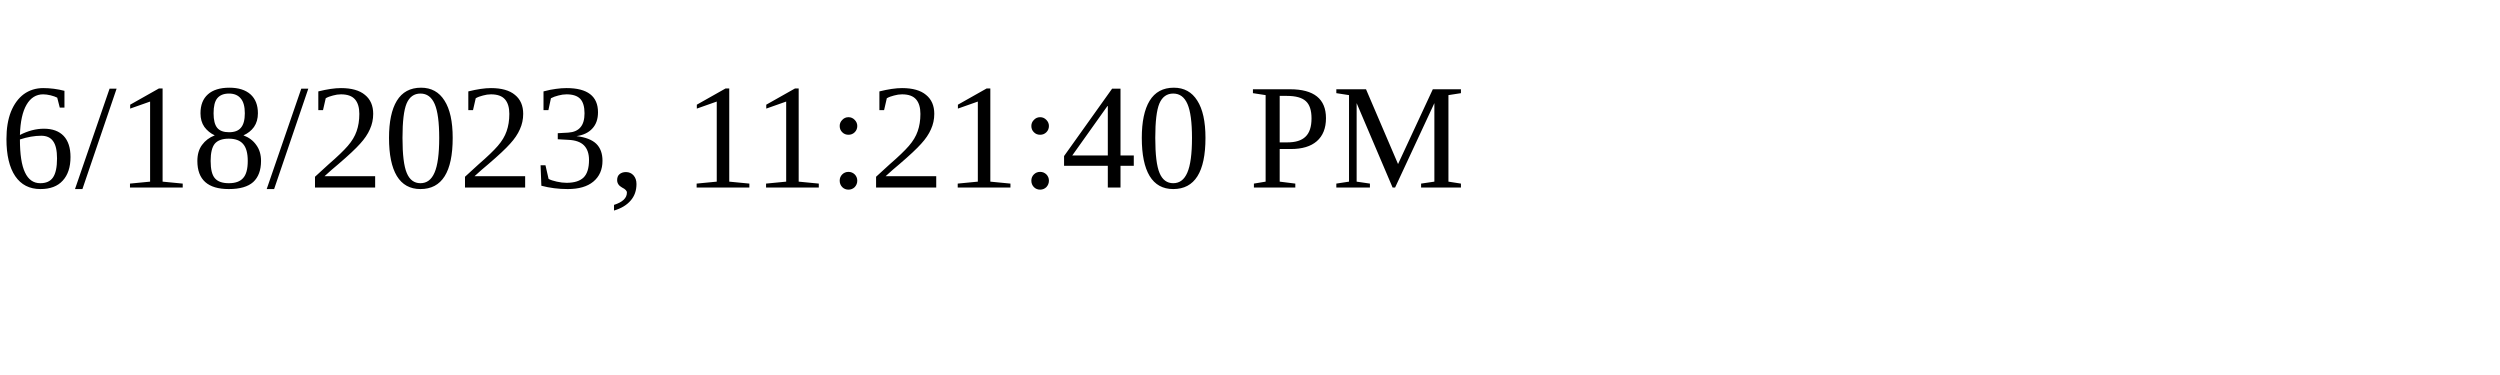
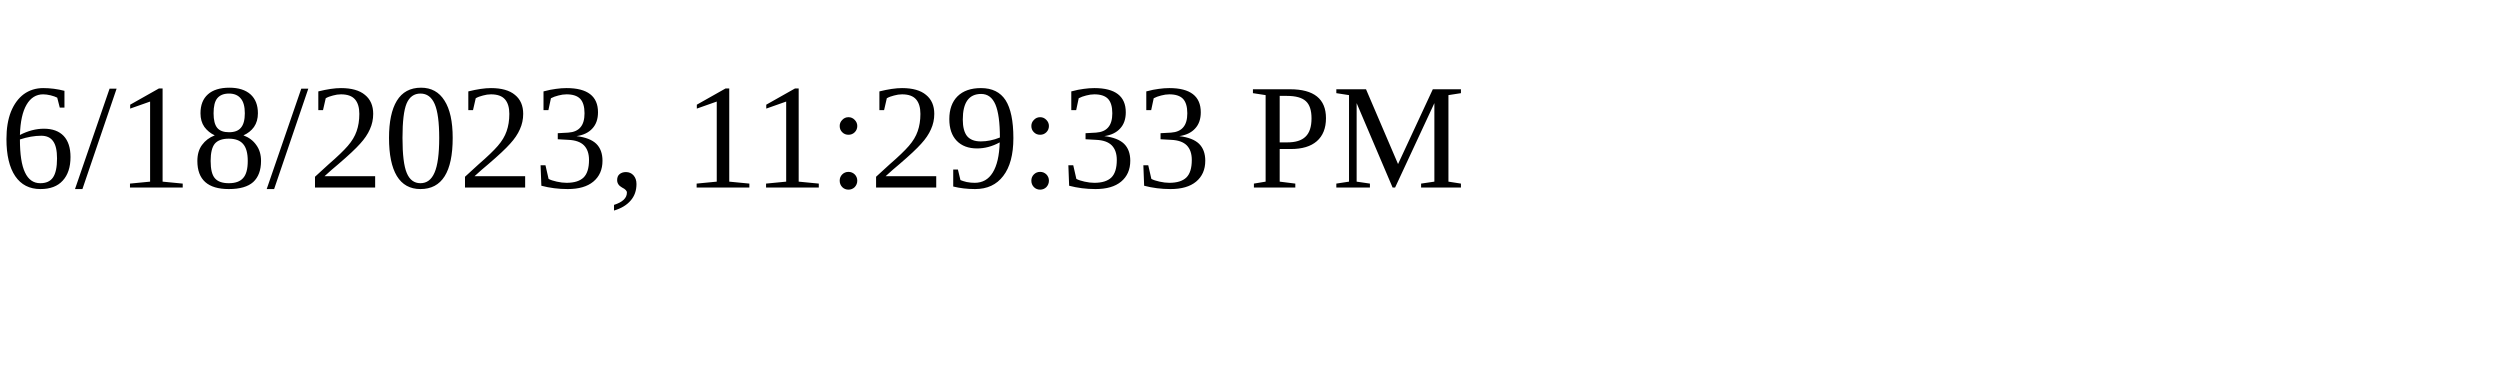
<svg xmlns="http://www.w3.org/2000/svg" height="30" width="200">
-   <text x="0" y="15">6/18/2023, 11:21:40 PM</text>
+   <text x="0" y="15">6/18/2023, 11:29:33 PM</text>
</svg>
